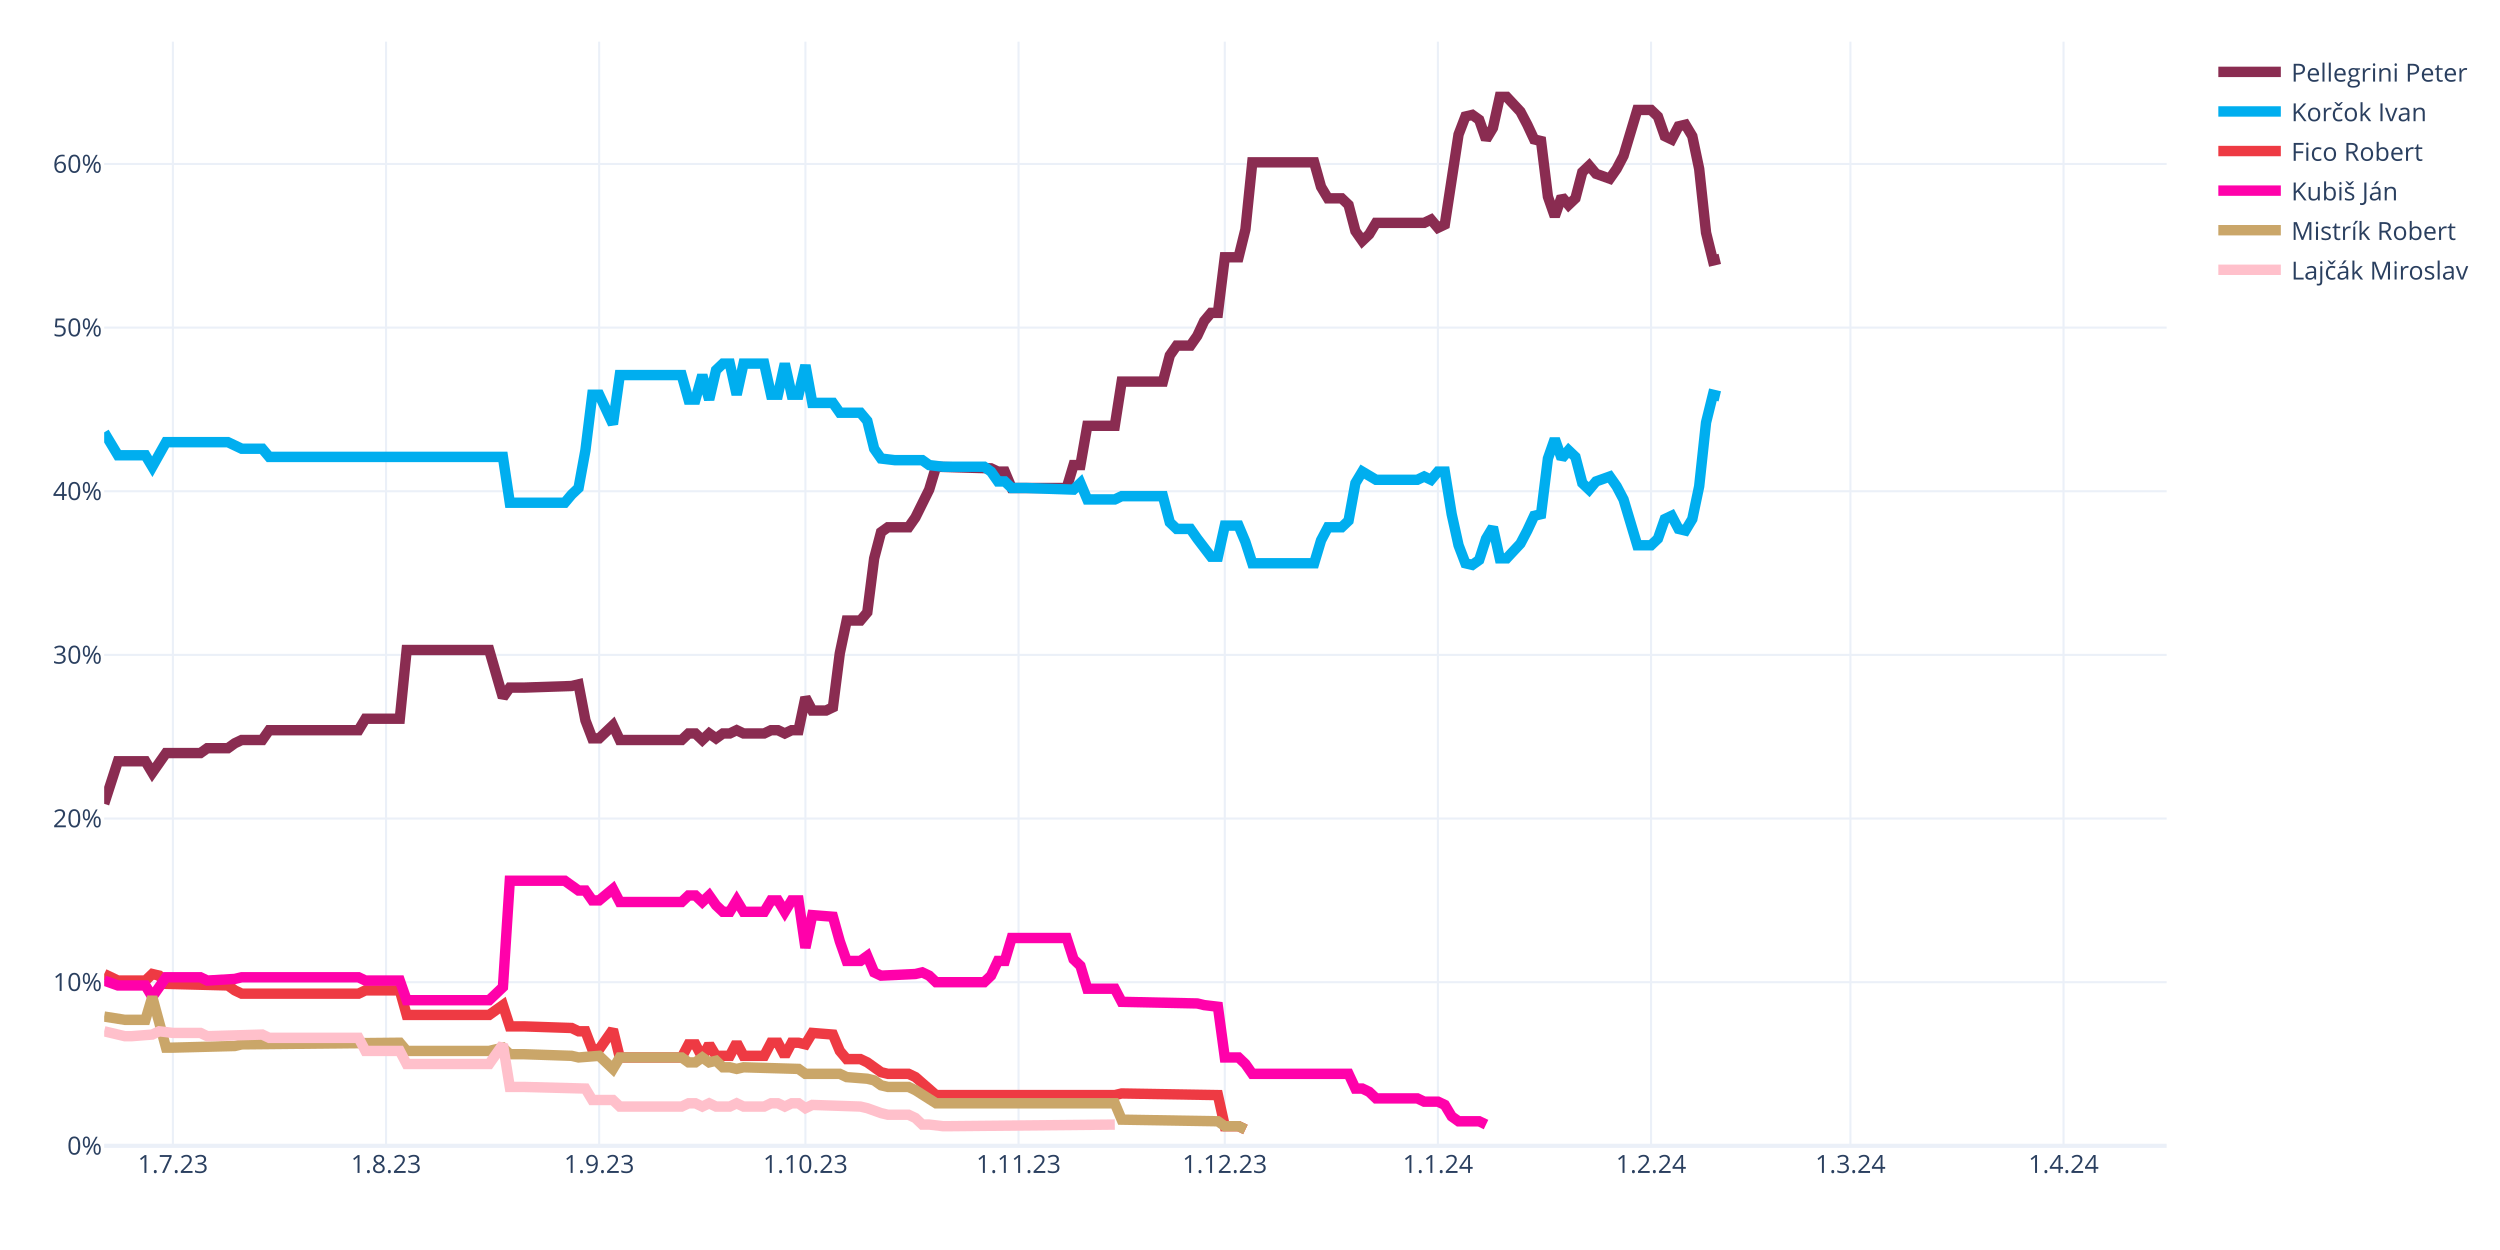
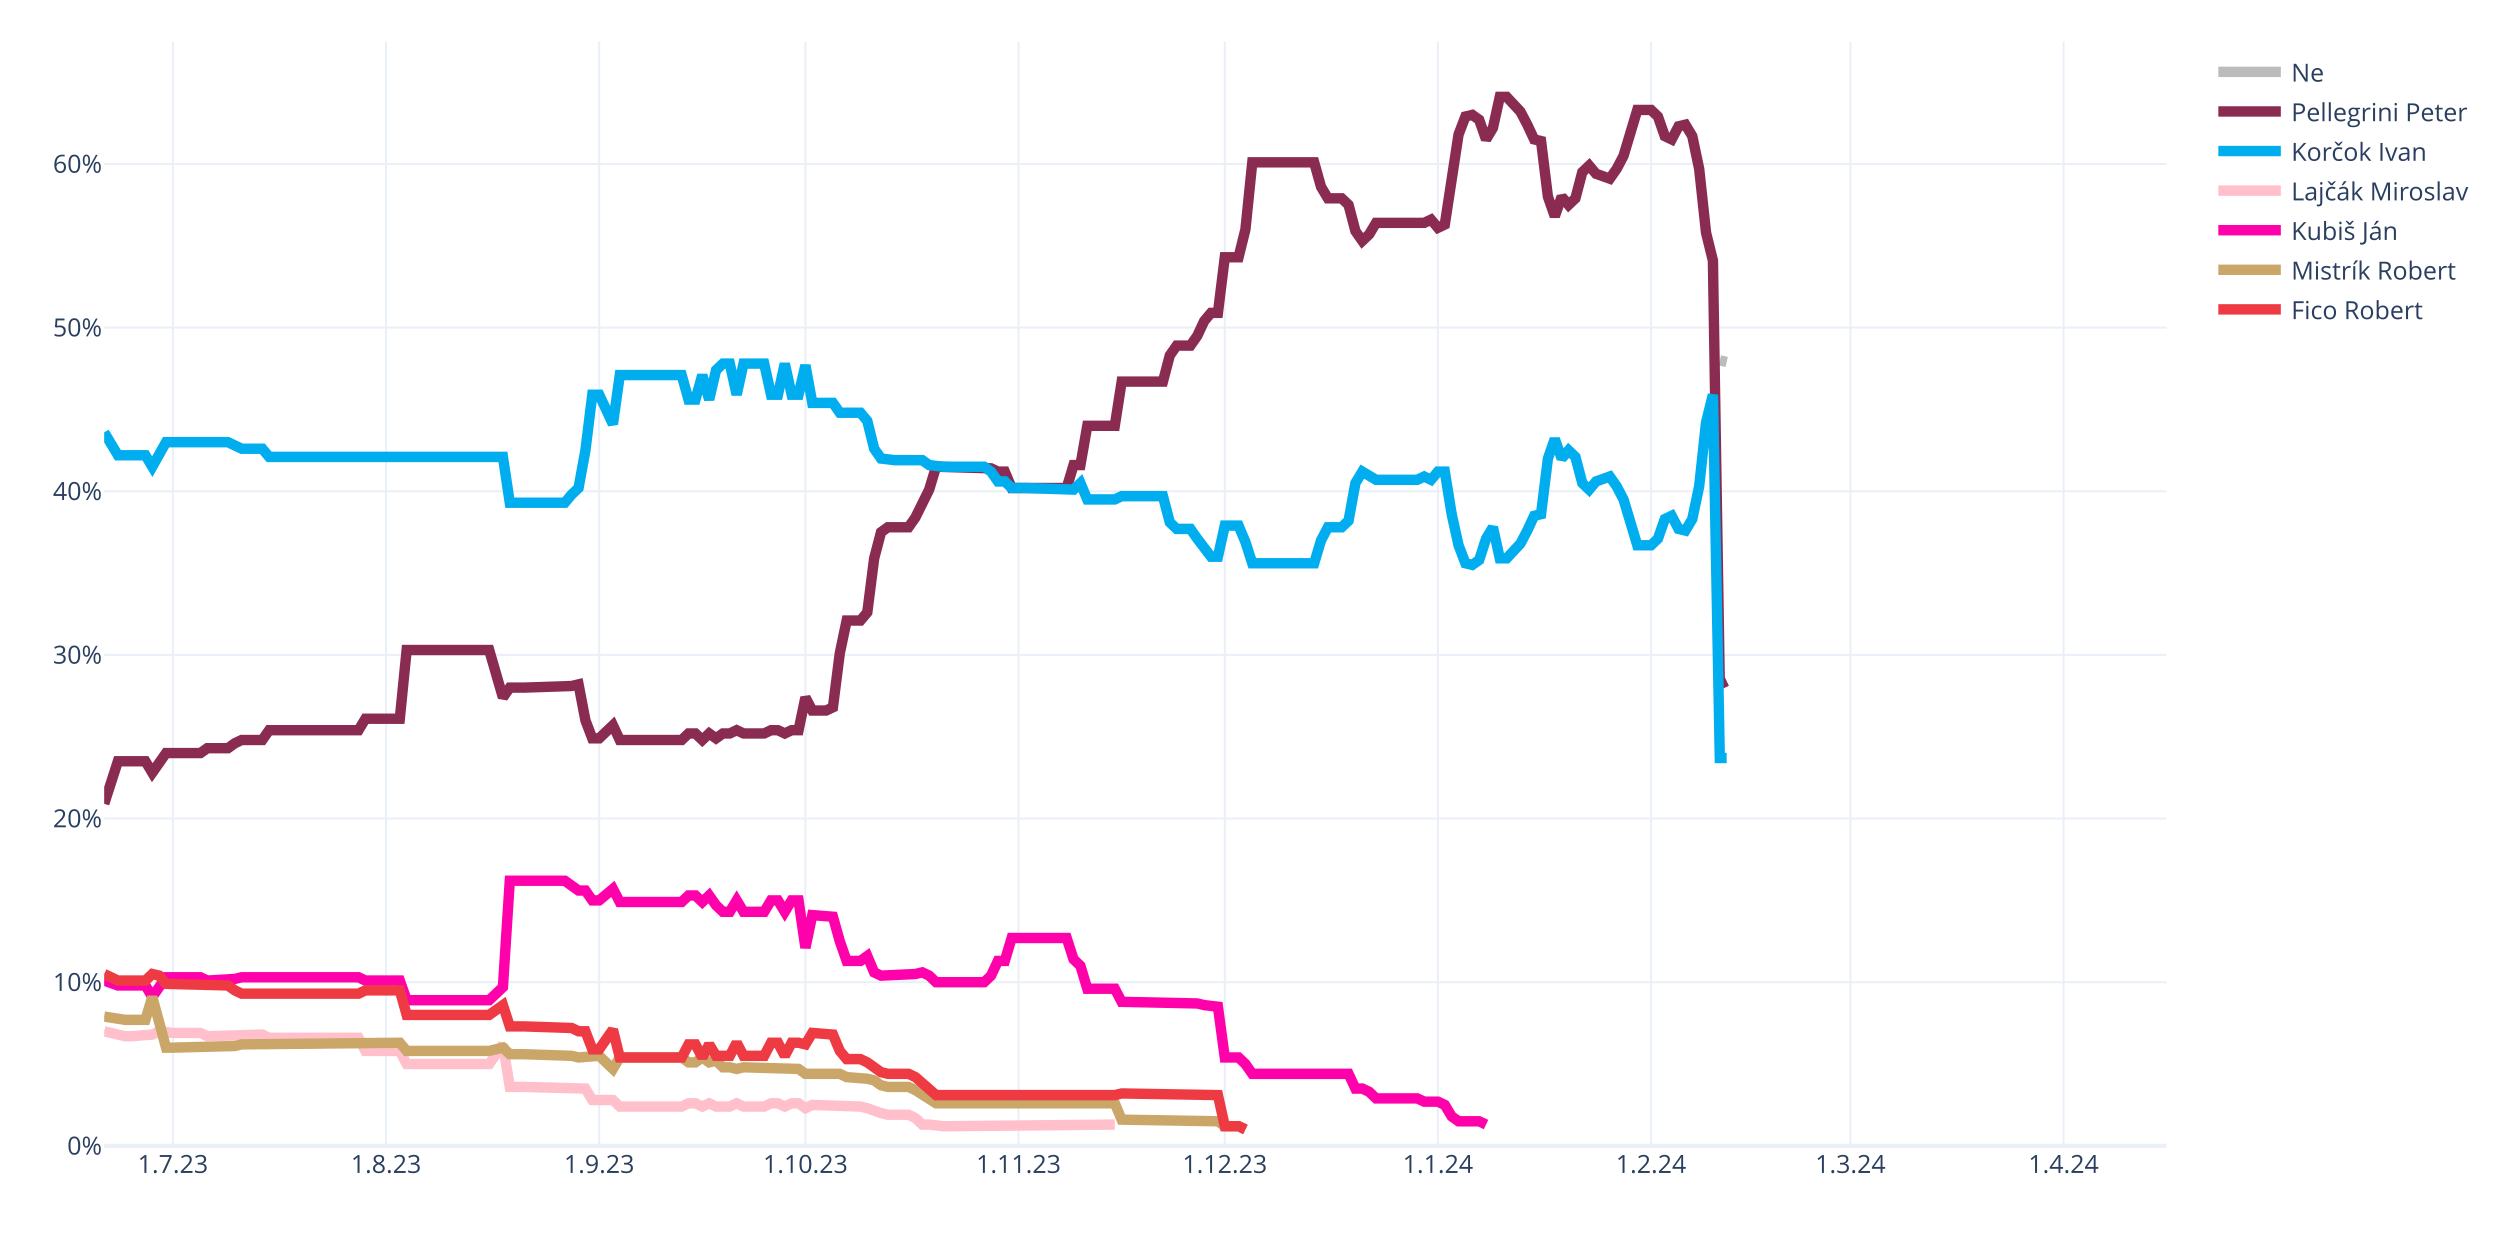
<svg xmlns="http://www.w3.org/2000/svg" class="main-svg" width="1200" height="600" style="" viewBox="0 0 1200 600">
  <rect x="0" y="0" width="1200" height="600" style="fill: rgb(255, 255, 255); fill-opacity: 1;" />
-   <defs id="defs-2cf388">
+   <defs id="defs-021c09">
    <g class="clips">
-       <clipPath id="clip2cf388xyplot" class="plotclip">
+       <clipPath id="clip021c09xyplot" class="plotclip">
        <rect width="990" height="530" />
      </clipPath>
-       <clipPath class="axesclip" id="clip2cf388x">
+       <clipPath class="axesclip" id="clip021c09x">
        <rect x="50" y="0" width="990" height="600" />
      </clipPath>
-       <clipPath class="axesclip" id="clip2cf388y">
+       <clipPath class="axesclip" id="clip021c09y">
        <rect x="0" y="20" width="1200" height="530" />
      </clipPath>
-       <clipPath class="axesclip" id="clip2cf388xy">
+       <clipPath class="axesclip" id="clip021c09xy">
        <rect x="50" y="20" width="990" height="530" />
      </clipPath>
    </g>
    <g class="gradients" />
    <g class="patterns" />
  </defs>
  <g class="bglayer" />
  <g class="layer-below">
    <g class="imagelayer" />
    <g class="shapelayer" />
  </g>
  <g class="cartesianlayer">
    <g class="subplot xy">
      <g class="layer-subplot">
        <g class="shapelayer" />
        <g class="imagelayer" />
      </g>
      <g class="minor-gridlayer">
        <g class="x" />
        <g class="y" />
      </g>
      <g class="gridlayer">
        <g class="x">
          <path class="xgrid crisp" transform="translate(83,0)" d="M0,20v530" style="stroke: rgb(235, 240, 248); stroke-opacity: 1; stroke-width: 1px;" />
          <path class="xgrid crisp" transform="translate(185.3,0)" d="M0,20v530" style="stroke: rgb(235, 240, 248); stroke-opacity: 1; stroke-width: 1px;" />
          <path class="xgrid crisp" transform="translate(287.6,0)" d="M0,20v530" style="stroke: rgb(235, 240, 248); stroke-opacity: 1; stroke-width: 1px;" />
          <path class="xgrid crisp" transform="translate(386.6,0)" d="M0,20v530" style="stroke: rgb(235, 240, 248); stroke-opacity: 1; stroke-width: 1px;" />
          <path class="xgrid crisp" transform="translate(488.9,0)" d="M0,20v530" style="stroke: rgb(235, 240, 248); stroke-opacity: 1; stroke-width: 1px;" />
          <path class="xgrid crisp" transform="translate(587.9,0)" d="M0,20v530" style="stroke: rgb(235, 240, 248); stroke-opacity: 1; stroke-width: 1px;" />
          <path class="xgrid crisp" transform="translate(690.2,0)" d="M0,20v530" style="stroke: rgb(235, 240, 248); stroke-opacity: 1; stroke-width: 1px;" />
          <path class="xgrid crisp" transform="translate(792.5,0)" d="M0,20v530" style="stroke: rgb(235, 240, 248); stroke-opacity: 1; stroke-width: 1px;" />
          <path class="xgrid crisp" transform="translate(888.2,0)" d="M0,20v530" style="stroke: rgb(235, 240, 248); stroke-opacity: 1; stroke-width: 1px;" />
          <path class="xgrid crisp" transform="translate(990.5,0)" d="M0,20v530" style="stroke: rgb(235, 240, 248); stroke-opacity: 1; stroke-width: 1px;" />
        </g>
        <g class="y">
          <path class="ygrid crisp" transform="translate(0,471.45)" d="M50,0h990" style="stroke: rgb(235, 240, 248); stroke-opacity: 1; stroke-width: 1px;" />
          <path class="ygrid crisp" transform="translate(0,392.9)" d="M50,0h990" style="stroke: rgb(235, 240, 248); stroke-opacity: 1; stroke-width: 1px;" />
          <path class="ygrid crisp" transform="translate(0,314.35)" d="M50,0h990" style="stroke: rgb(235, 240, 248); stroke-opacity: 1; stroke-width: 1px;" />
          <path class="ygrid crisp" transform="translate(0,235.8)" d="M50,0h990" style="stroke: rgb(235, 240, 248); stroke-opacity: 1; stroke-width: 1px;" />
          <path class="ygrid crisp" transform="translate(0,157.25)" d="M50,0h990" style="stroke: rgb(235, 240, 248); stroke-opacity: 1; stroke-width: 1px;" />
          <path class="ygrid crisp" transform="translate(0,78.71)" d="M50,0h990" style="stroke: rgb(235, 240, 248); stroke-opacity: 1; stroke-width: 1px;" />
        </g>
      </g>
      <g class="zerolinelayer">
        <path class="yzl zl crisp" transform="translate(0,550)" d="M50,0h990" style="stroke: rgb(235, 240, 248); stroke-opacity: 1; stroke-width: 2px;" />
      </g>
      <path class="xlines-below" />
      <path class="ylines-below" />
      <g class="overlines-below" />
      <g class="xaxislayer-below" />
      <g class="yaxislayer-below" />
      <g class="overaxes-below" />
-       <g class="plot" transform="translate(50,20)" clip-path="url(#clip2cf388xyplot)">
+       <g class="plot" transform="translate(50,20)" clip-path="url(#clip021c09xyplot)">
        <g class="scatterlayer mlayer">
-           <g class="trace scatter trace48af5b" style="stroke-miterlimit: 2; opacity: 1;">
-             <g class="fills" />
-             <g class="errorbars" />
-             <g class="lines">
-               <path class="js-line" d="M0,365.83L6.6,345.41L9.9,345.41L19.8,345.41L23.1,350.91L29.7,341.48L33,341.48L46.2,341.48L49.5,339.13L59.4,339.13L62.7,336.77L66,335.2L69.3,335.2L75.9,335.2L79.2,330.49L122.1,330.49L125.4,324.99L141.9,324.99L145.2,292L184.8,292L191.4,314.78L194.7,310.06L201.3,310.06L224.4,309.28L227.7,308.49L231,325.77L234.3,334.41L237.6,334.41L240.9,331.27L244.2,328.13L247.5,335.2L277.2,335.2L280.5,332.06L283.8,332.06L287.1,335.2L290.4,332.06L293.7,334.41L297,332.06L300.3,332.06L303.6,330.49L306.9,332.06L316.8,332.06L320.1,330.49L323.4,330.49L326.7,332.06L330,330.49L333.3,330.49L336.6,314.78L339.9,321.06L346.5,321.06L349.8,319.49L353.1,293.57L356.4,277.86L363,277.86L366.3,273.93L369.6,248.01L372.9,235.44L376.2,233.08L379.5,233.08L386.1,233.08L389.4,228.37L396,215.02L399.3,204.02L425.7,204.81L429,206.38L432.3,206.38L435.6,214.23L462,214.23L465.3,203.24L468.6,203.24L471.9,184.38L485.1,184.38L488.4,163.18L508.2,163.18L511.5,150.61L514.8,145.89L518.1,145.89L521.4,145.89L524.7,141.18L528,134.11L531.3,130.18L534.6,130.18L537.9,103.48L544.5,103.48L547.8,90.12L551.1,57.92L554.4,57.92L580.8,57.92L584.1,69.7L587.4,75.2L590.7,75.2L594,75.2L597.3,78.34L600.6,90.91L603.9,95.62L607.2,92.48L610.5,86.98L633.6,86.98L636.9,85.41L640.2,89.34L643.5,87.77L650.1,44.57L653.4,35.93L656.7,35.14L660,37.5L663.3,46.92L666.6,41.42L669.9,26.5L673.2,26.5L679.8,33.57L683.1,39.85L686.4,46.92L689.7,47.71L693,74.41L696.3,83.84L699.6,74.41L702.9,78.34L706.2,75.2L709.5,62.63L712.8,59.49L716.1,63.42L722.7,65.77L726,61.06L729.3,54.78L732.6,43.78L735.9,32.78L739.2,32.78L742.5,32.78L745.8,35.93L749.1,45.35L752.4,46.92L755.7,40.64L759,39.85L762.3,45.35L765.6,61.06L768.9,91.7L772.2,105.05L775.5,104.26" style="vector-effect: none; fill: none; stroke: rgb(138, 44, 81); stroke-opacity: 1; stroke-width: 5px; opacity: 1;" />
-             </g>
-             <g class="points" />
-             <g class="text" />
-           </g>
-           <g class="trace scatter trace8113d1" style="stroke-miterlimit: 2; opacity: 1;">
-             <g class="fills" />
-             <g class="errorbars" />
-             <g class="lines">
-               <path class="js-line" d="M0,187.53L6.6,198.52L9.9,198.52L19.8,198.52L23.1,204.02L29.7,192.24L33,192.24L59.4,192.24L62.7,193.81L66,195.38L69.3,195.38L75.9,195.38L79.2,199.31L191.4,199.31L194.7,221.3L221.1,221.3L224.4,217.37L227.7,214.23L231,196.17L234.3,169.46L237.6,169.46L244.2,183.6L247.5,160.03L277.2,160.03L280.5,171.82L283.8,171.82L287.1,160.03L290.4,171.82L293.7,157.68L297,154.54L300.3,154.54L303.6,169.46L306.9,154.54L316.8,154.54L320.1,169.46L323.4,169.46L326.7,154.54L330,169.46L333.3,169.46L336.6,155.32L339.9,173.39L349.8,173.39L353.1,178.1L363,178.1L366.3,182.03L369.6,195.38L372.9,200.09L379.5,200.88L382.8,200.88L392.7,200.88L396,203.24L402.6,204.02L405.9,204.02L422.4,204.02L425.7,206.38L429,211.09L432.3,211.09L435.6,214.23L442.2,214.23L465.3,215.02L468.6,211.88L471.9,219.73L475.2,219.73L485.1,219.73L488.4,218.16L508.2,218.16L511.5,230.73L514.8,233.87L518.1,233.87L521.4,233.87L524.7,238.58L531.3,247.22L534.6,247.22L537.9,232.3L541.2,232.3L544.5,232.3L547.8,240.15L551.1,250.37L554.4,250.37L580.8,250.37L584.1,239.37L587.4,233.08L590.7,233.08L594,233.08L597.3,229.94L600.6,211.88L603.9,206.38L610.5,210.3L613.8,210.3L630.3,210.3L633.6,208.73L636.9,210.3L640.2,206.38L643.5,206.38L646.8,226.8L650.1,241.72L653.4,250.37L656.7,251.15L660,248.79L663.3,238.58L666.6,233.08L669.9,248.01L673.2,248.01L679.8,240.94L683.1,234.66L686.4,227.59L689.7,226.8L693,200.09L696.3,190.67L699.6,200.09L702.9,196.17L706.2,199.31L709.5,211.88L712.8,215.02L716.1,211.09L722.7,208.73L726,213.45L729.3,219.73L732.6,230.73L735.9,241.72L739.2,241.72L742.5,241.72L745.8,238.58L749.1,229.16L752.4,227.59L755.7,233.87L759,234.66L762.3,229.16L765.6,213.45L768.9,182.81L772.2,169.46L775.5,170.24" style="vector-effect: none; fill: none; stroke: rgb(0, 174, 239); stroke-opacity: 1; stroke-width: 5px; opacity: 1;" />
-             </g>
-             <g class="points" />
-             <g class="text" />
-           </g>
-           <g class="trace scatter trace150c1a" style="stroke-miterlimit: 2; opacity: 1;">
+           <g class="trace scatter trace9b11cc" style="stroke-miterlimit: 2; opacity: 1;">
+             <g class="fills" />
+             <g class="errorbars" />
+             <g class="lines">
+               <path class="js-line" d="M775.5,152.96L778.8,153.75" style="vector-effect: none; fill: none; stroke: rgb(187, 187, 187); stroke-opacity: 1; stroke-width: 5px; opacity: 1;" />
+             </g>
+             <g class="points" />
+             <g class="text" />
+           </g>
+           <g class="trace scatter trace622155" style="stroke-miterlimit: 2; opacity: 1;">
+             <g class="fills" />
+             <g class="errorbars" />
+             <g class="lines">
+               <path class="js-line" d="M0,365.83L6.6,345.41L9.9,345.41L19.8,345.41L23.1,350.91L29.7,341.48L33,341.48L46.2,341.48L49.5,339.13L59.4,339.13L62.7,336.77L66,335.2L69.3,335.2L75.9,335.2L79.2,330.49L122.1,330.49L125.4,324.99L141.9,324.99L145.2,292L184.8,292L191.4,314.78L194.7,310.06L201.3,310.06L224.4,309.28L227.7,308.49L231,325.77L234.3,334.41L237.6,334.41L240.9,331.27L244.2,328.13L247.5,335.2L277.2,335.2L280.5,332.06L283.8,332.06L287.1,335.2L290.4,332.06L293.7,334.41L297,332.06L300.3,332.06L303.6,330.49L306.9,332.06L316.8,332.06L320.1,330.49L323.4,330.49L326.7,332.06L330,330.49L333.3,330.49L336.6,314.78L339.9,321.06L346.5,321.06L349.8,319.49L353.1,293.57L356.4,277.86L363,277.86L366.3,273.93L369.6,248.01L372.9,235.44L376.2,233.08L379.5,233.08L386.1,233.08L389.4,228.37L396,215.02L399.3,204.02L425.7,204.81L429,206.38L432.3,206.38L435.6,214.23L462,214.23L465.3,203.24L468.6,203.24L471.9,184.38L485.1,184.38L488.4,163.18L508.2,163.18L511.5,150.61L514.8,145.89L518.1,145.89L521.4,145.89L524.7,141.18L528,134.11L531.3,130.18L534.6,130.18L537.9,103.48L544.5,103.48L547.8,90.12L551.1,57.92L554.4,57.92L580.8,57.92L584.1,69.7L587.4,75.2L590.7,75.2L594,75.2L597.3,78.34L600.6,90.91L603.9,95.62L607.2,92.48L610.5,86.98L633.6,86.98L636.9,85.41L640.2,89.34L643.5,87.77L650.1,44.57L653.4,35.93L656.7,35.14L660,37.5L663.3,46.92L666.6,41.42L669.9,26.5L673.2,26.5L679.8,33.57L683.1,39.85L686.4,46.92L689.7,47.71L693,74.41L696.3,83.84L699.6,74.41L702.9,78.34L706.2,75.2L709.5,62.63L712.8,59.49L716.1,63.42L722.7,65.77L726,61.06L729.3,54.78L732.6,43.78L735.9,32.78L739.2,32.78L742.5,32.78L745.8,35.93L749.1,45.35L752.4,46.92L755.7,40.64L759,39.85L762.3,45.35L765.6,61.06L768.9,91.7L772.2,105.05L775.5,308.49L778.8,306.92" style="vector-effect: none; fill: none; stroke: rgb(138, 44, 81); stroke-opacity: 1; stroke-width: 5px; opacity: 1;" />
+             </g>
+             <g class="points" />
+             <g class="text" />
+           </g>
+           <g class="trace scatter trace50acf0" style="stroke-miterlimit: 2; opacity: 1;">
+             <g class="fills" />
+             <g class="errorbars" />
+             <g class="lines">
+               <path class="js-line" d="M0,187.53L6.6,198.52L9.9,198.52L19.8,198.52L23.1,204.02L29.7,192.24L33,192.24L59.4,192.24L62.7,193.81L66,195.38L69.3,195.38L75.9,195.38L79.2,199.31L191.4,199.31L194.7,221.3L221.1,221.3L224.4,217.37L227.7,214.23L231,196.17L234.3,169.46L237.6,169.46L244.2,183.6L247.5,160.03L277.2,160.03L280.5,171.82L283.8,171.82L287.1,160.03L290.4,171.82L293.7,157.68L297,154.54L300.3,154.54L303.6,169.46L306.9,154.54L316.8,154.54L320.1,169.46L323.4,169.46L326.7,154.54L330,169.46L333.3,169.46L336.6,155.32L339.9,173.39L349.8,173.39L353.1,178.1L363,178.1L366.3,182.03L369.6,195.38L372.9,200.09L379.5,200.88L382.8,200.88L392.7,200.88L396,203.24L402.6,204.02L405.9,204.02L422.4,204.02L425.7,206.38L429,211.09L432.3,211.09L435.6,214.23L442.2,214.23L465.3,215.02L468.6,211.88L471.9,219.73L475.2,219.73L485.1,219.73L488.4,218.16L508.2,218.16L511.5,230.73L514.8,233.87L518.1,233.87L521.4,233.87L524.7,238.58L531.3,247.22L534.6,247.22L537.9,232.3L541.2,232.3L544.5,232.3L547.8,240.15L551.1,250.37L554.4,250.37L580.8,250.37L584.1,239.37L587.4,233.08L590.7,233.08L594,233.08L597.3,229.94L600.6,211.88L603.9,206.38L610.5,210.3L613.8,210.3L630.3,210.3L633.6,208.73L636.9,210.3L640.2,206.38L643.5,206.38L646.8,226.8L650.1,241.72L653.4,250.37L656.7,251.15L660,248.79L663.3,238.58L666.6,233.08L669.9,248.01L673.2,248.01L679.8,240.94L683.1,234.66L686.4,227.59L689.7,226.8L693,200.09L696.3,190.67L699.6,200.09L702.9,196.17L706.2,199.31L709.5,211.88L712.8,215.02L716.1,211.09L722.7,208.73L726,213.45L729.3,219.73L732.6,230.73L735.9,241.72L739.2,241.72L742.5,241.72L745.8,238.58L749.1,229.16L752.4,227.59L755.7,233.87L759,234.66L762.3,229.16L765.6,213.45L768.9,182.81L772.2,169.46L775.5,343.84L778.8,343.84" style="vector-effect: none; fill: none; stroke: rgb(0, 174, 239); stroke-opacity: 1; stroke-width: 5px; opacity: 1;" />
+             </g>
+             <g class="points" />
+             <g class="text" />
+           </g>
+           <g class="trace scatter trace364ad9" style="stroke-miterlimit: 2; opacity: 1;">
+             <g class="fills" />
+             <g class="errorbars" />
+             <g class="lines">
+               <path class="js-line" d="M0,475.02L9.9,477.37L13.2,477.37L23.1,476.59L26.4,475.02L33,475.8L36.3,475.8L46.2,475.8L49.5,477.37L75.9,476.59L79.2,478.16L122.1,478.16L125.4,484.44L141.9,484.44L145.2,490.73L184.8,490.73L191.4,481.3L194.7,501.72L201.3,501.72L231,502.51L234.3,508.01L244.2,508.01L247.5,511.15L277.2,511.15L280.5,509.58L283.8,509.58L287.1,511.15L290.4,509.58L293.7,511.15L300.3,511.15L303.6,509.58L306.9,511.15L310.2,511.15L316.8,511.15L320.1,509.58L323.4,509.58L326.7,511.15L330,509.58L333.3,509.58L336.6,511.93L339.9,510.36L363,511.15L366.3,511.93L372.9,514.29L376.2,515.08L386.1,515.08L389.4,516.65L392.7,519.79L396,519.79L402.6,520.57L405.9,520.57L485.1,519.79" style="vector-effect: none; fill: none; stroke: rgb(255, 192, 203); stroke-opacity: 1; stroke-width: 5px; opacity: 1;" />
+             </g>
+             <g class="points" />
+             <g class="text" />
+           </g>
+           <g class="trace scatter trace4320f8" style="stroke-miterlimit: 2; opacity: 1;">
+             <g class="fills" />
+             <g class="errorbars" />
+             <g class="lines">
+               <path class="js-line" d="M0,450.67L6.6,453.02L9.9,453.02L19.8,453.02L23.1,458.52L29.7,449.09L33,449.09L46.2,449.09L49.5,450.67L62.7,449.88L66,449.09L122.1,449.09L125.4,450.67L141.9,450.67L145.2,460.09L184.8,460.09L191.4,453.81L194.7,402.75L201.3,402.75L221.1,402.75L224.4,405.11L227.7,407.46L231,407.46L234.3,412.18L237.6,412.18L244.2,406.68L247.5,412.96L277.2,412.96L280.5,409.82L283.8,409.82L287.1,412.96L290.4,409.82L293.7,414.53L297,417.67L300.3,417.67L303.6,412.18L306.9,417.67L316.8,417.67L320.1,412.18L323.4,412.18L326.7,417.67L330,412.18L333.3,412.18L336.6,434.96L339.9,419.25L349.8,420.03L353.1,431.81L356.4,441.24L359.7,441.24L363,441.24L366.3,438.88L369.6,446.74L372.9,448.31L389.4,447.52L392.7,446.74L396,448.31L399.3,451.45L422.4,451.45L425.7,448.31L429,441.24L432.3,441.24L435.6,430.24L442.2,430.24L462,430.24L465.3,440.45L468.6,443.6L471.9,454.59L485.1,454.59L488.4,460.88L524.7,461.66L528,462.45L534.6,463.23L537.9,487.58L544.5,487.58L547.8,490.73L551.1,495.44L554.4,495.44L597.3,495.44L600.6,502.51L603.9,502.51L607.2,504.08L610.5,507.22L613.8,507.22L630.3,507.22L633.6,508.79L640.2,508.79L643.5,510.36L646.8,515.86L650.1,518.22L660,518.22L663.3,519.79" style="vector-effect: none; fill: none; stroke: rgb(255, 1, 170); stroke-opacity: 1; stroke-width: 5px; opacity: 1;" />
+             </g>
+             <g class="points" />
+             <g class="text" />
+           </g>
+           <g class="trace scatter tracedd5c65" style="stroke-miterlimit: 2; opacity: 1;">
+             <g class="fills" />
+             <g class="errorbars" />
+             <g class="lines">
+               <path class="js-line" d="M0,467.95L9.9,469.52L13.2,469.52L19.8,469.52L23.1,458.52L29.7,482.87L33,482.87L62.7,482.09L66,481.3L141.9,480.51L145.2,484.44L184.8,484.44L191.4,482.87L194.7,486.01L201.3,486.01L224.4,486.8L227.7,487.58L237.6,486.8L240.9,489.94L244.2,493.08L247.5,487.58L277.2,487.58L280.5,489.94L283.8,489.94L287.1,487.58L290.4,489.94L293.7,489.15L297,492.3L300.3,492.3L303.6,493.08L306.9,492.3L333.3,493.08L336.6,495.44L353.1,495.44L356.4,497.01L366.3,497.79L369.6,498.58L372.9,500.94L376.2,501.72L386.1,501.72L389.4,503.29L399.3,509.58L402.6,509.58L485.1,509.58L488.4,517.43L534.6,518.22L537.9,520.57L544.5,520.57L547.8,522.15" style="vector-effect: none; fill: none; stroke: rgb(202, 166, 105); stroke-opacity: 1; stroke-width: 5px; opacity: 1;" />
+             </g>
+             <g class="points" />
+             <g class="text" />
+           </g>
+           <g class="trace scatter tracebbee39" style="stroke-miterlimit: 2; opacity: 1;">
            <g class="fills" />
            <g class="errorbars" />
            <g class="lines">
              <path class="js-line" d="M0,447.52L6.6,450.67L9.9,450.67L19.8,450.67L23.1,447.52L26.4,448.31L29.7,452.24L59.4,453.02L62.7,455.38L66,456.95L69.3,456.95L122.1,456.95L125.4,455.38L141.9,455.38L145.2,467.16L184.8,467.16L191.4,462.45L194.7,472.66L201.3,472.66L224.4,473.44L227.7,475.02L231,475.02L234.3,483.66L237.6,483.66L240.9,478.94L244.2,474.23L247.5,487.58L277.2,487.58L280.5,481.3L283.8,481.3L287.1,487.58L290.4,481.3L293.7,486.8L300.3,486.8L303.6,480.51L306.9,486.8L310.2,486.8L316.8,486.8L320.1,480.51L323.4,480.51L326.7,486.8L330,480.51L333.3,480.51L336.6,481.3L339.9,475.8L349.8,476.59L353.1,484.44L356.4,488.37L359.7,488.37L363,488.37L366.3,489.94L372.9,494.65L376.2,495.44L386.1,495.44L389.4,497.01L399.3,505.65L402.6,505.65L485.1,505.65L488.4,504.86L534.6,505.65L537.9,520.57L544.5,520.57L547.8,522.15" style="vector-effect: none; fill: none; stroke: rgb(238, 58, 67); stroke-opacity: 1; stroke-width: 5px; opacity: 1;" />
-             </g>
-             <g class="points" />
-             <g class="text" />
-           </g>
-           <g class="trace scatter tracea85729" style="stroke-miterlimit: 2; opacity: 1;">
-             <g class="fills" />
-             <g class="errorbars" />
-             <g class="lines">
-               <path class="js-line" d="M0,450.67L6.6,453.02L9.9,453.02L19.8,453.02L23.1,458.52L29.7,449.09L33,449.09L46.2,449.09L49.5,450.67L62.7,449.88L66,449.09L122.1,449.09L125.4,450.67L141.9,450.67L145.2,460.09L184.8,460.09L191.4,453.81L194.7,402.75L201.3,402.75L221.1,402.75L224.4,405.11L227.7,407.46L231,407.46L234.3,412.18L237.6,412.18L244.2,406.68L247.5,412.96L277.2,412.96L280.5,409.82L283.8,409.82L287.1,412.96L290.4,409.82L293.7,414.53L297,417.67L300.3,417.67L303.6,412.18L306.9,417.67L316.8,417.67L320.1,412.18L323.4,412.18L326.7,417.67L330,412.18L333.3,412.18L336.6,434.96L339.9,419.25L349.8,420.03L353.1,431.81L356.4,441.24L359.7,441.24L363,441.24L366.3,438.88L369.6,446.74L372.9,448.31L389.4,447.52L392.7,446.74L396,448.31L399.3,451.45L422.4,451.45L425.7,448.31L429,441.24L432.3,441.24L435.6,430.24L442.2,430.24L462,430.24L465.3,440.45L468.6,443.6L471.9,454.59L485.1,454.59L488.4,460.88L524.7,461.66L528,462.45L534.6,463.23L537.9,487.58L544.5,487.58L547.8,490.73L551.1,495.44L554.4,495.44L597.3,495.44L600.6,502.51L603.9,502.51L607.2,504.08L610.5,507.22L613.8,507.22L630.3,507.22L633.6,508.79L640.2,508.79L643.5,510.36L646.8,515.86L650.1,518.22L660,518.22L663.3,519.79" style="vector-effect: none; fill: none; stroke: rgb(255, 1, 170); stroke-opacity: 1; stroke-width: 5px; opacity: 1;" />
-             </g>
-             <g class="points" />
-             <g class="text" />
-           </g>
-           <g class="trace scatter trace031f72" style="stroke-miterlimit: 2; opacity: 1;">
-             <g class="fills" />
-             <g class="errorbars" />
-             <g class="lines">
-               <path class="js-line" d="M0,467.95L9.9,469.52L13.2,469.52L19.8,469.52L23.1,458.52L29.7,482.87L33,482.87L62.7,482.09L66,481.3L141.9,480.51L145.2,484.44L184.8,484.44L191.4,482.87L194.7,486.01L201.3,486.01L224.4,486.8L227.7,487.58L237.6,486.8L240.9,489.94L244.2,493.08L247.5,487.58L277.2,487.58L280.5,489.94L283.8,489.94L287.1,487.58L290.4,489.94L293.7,489.15L297,492.3L300.3,492.3L303.6,493.08L306.9,492.3L333.3,493.08L336.6,495.44L353.1,495.44L356.4,497.01L366.3,497.79L369.6,498.58L372.9,500.94L376.2,501.72L386.1,501.72L389.4,503.29L399.3,509.58L402.6,509.58L485.1,509.58L488.4,517.43L534.6,518.22L537.9,520.57L544.5,520.57L547.8,522.15" style="vector-effect: none; fill: none; stroke: rgb(202, 166, 105); stroke-opacity: 1; stroke-width: 5px; opacity: 1;" />
-             </g>
-             <g class="points" />
-             <g class="text" />
-           </g>
-           <g class="trace scatter trace2728e6" style="stroke-miterlimit: 2; opacity: 1;">
-             <g class="fills" />
-             <g class="errorbars" />
-             <g class="lines">
-               <path class="js-line" d="M0,475.02L9.9,477.37L13.2,477.37L23.1,476.59L26.4,475.02L33,475.8L36.3,475.8L46.2,475.8L49.5,477.37L75.9,476.59L79.2,478.16L122.1,478.16L125.4,484.44L141.9,484.44L145.2,490.73L184.8,490.73L191.4,481.3L194.7,501.72L201.3,501.72L231,502.51L234.3,508.01L244.2,508.01L247.5,511.15L277.2,511.15L280.5,509.58L283.8,509.58L287.1,511.15L290.4,509.58L293.7,511.15L300.3,511.15L303.6,509.58L306.9,511.15L310.2,511.15L316.8,511.15L320.1,509.58L323.4,509.58L326.7,511.15L330,509.58L333.3,509.58L336.6,511.93L339.9,510.36L363,511.15L366.3,511.93L372.9,514.29L376.2,515.08L386.1,515.08L389.4,516.65L392.7,519.79L396,519.79L402.6,520.57L405.9,520.57L485.1,519.79" style="vector-effect: none; fill: none; stroke: rgb(255, 192, 203); stroke-opacity: 1; stroke-width: 5px; opacity: 1;" />
            </g>
            <g class="points" />
            <g class="text" />
          </g>
        </g>
      </g>
      <g class="overplot" />
      <path class="xlines-above crisp" d="M0,0" style="fill: none;" />
      <path class="ylines-above crisp" d="M0,0" style="fill: none;" />
      <g class="overlines-above" />
      <g class="xaxislayer-above">
        <g class="xtick">
          <text text-anchor="middle" x="0" y="563" transform="translate(83,0)" style="font-family: 'Open Sans', verdana, arial, sans-serif; font-size: 12px; fill: rgb(42, 63, 95); fill-opacity: 1; white-space: pre; opacity: 1;">1.7.23</text>
        </g>
        <g class="xtick">
          <text text-anchor="middle" x="0" y="563" style="font-family: 'Open Sans', verdana, arial, sans-serif; font-size: 12px; fill: rgb(42, 63, 95); fill-opacity: 1; white-space: pre; opacity: 1;" transform="translate(185.3,0)">1.8.23</text>
        </g>
        <g class="xtick">
          <text text-anchor="middle" x="0" y="563" style="font-family: 'Open Sans', verdana, arial, sans-serif; font-size: 12px; fill: rgb(42, 63, 95); fill-opacity: 1; white-space: pre; opacity: 1;" transform="translate(287.6,0)">1.9.23</text>
        </g>
        <g class="xtick">
          <text text-anchor="middle" x="0" y="563" style="font-family: 'Open Sans', verdana, arial, sans-serif; font-size: 12px; fill: rgb(42, 63, 95); fill-opacity: 1; white-space: pre; opacity: 1;" transform="translate(386.6,0)">1.10.23</text>
        </g>
        <g class="xtick">
          <text text-anchor="middle" x="0" y="563" style="font-family: 'Open Sans', verdana, arial, sans-serif; font-size: 12px; fill: rgb(42, 63, 95); fill-opacity: 1; white-space: pre; opacity: 1;" transform="translate(488.9,0)">1.11.23</text>
        </g>
        <g class="xtick">
          <text text-anchor="middle" x="0" y="563" style="font-family: 'Open Sans', verdana, arial, sans-serif; font-size: 12px; fill: rgb(42, 63, 95); fill-opacity: 1; white-space: pre; opacity: 1;" transform="translate(587.9,0)">1.12.23</text>
        </g>
        <g class="xtick">
          <text text-anchor="middle" x="0" y="563" style="font-family: 'Open Sans', verdana, arial, sans-serif; font-size: 12px; fill: rgb(42, 63, 95); fill-opacity: 1; white-space: pre; opacity: 1;" transform="translate(690.2,0)">1.1.24</text>
        </g>
        <g class="xtick">
          <text text-anchor="middle" x="0" y="563" style="font-family: 'Open Sans', verdana, arial, sans-serif; font-size: 12px; fill: rgb(42, 63, 95); fill-opacity: 1; white-space: pre; opacity: 1;" transform="translate(792.5,0)">1.2.24</text>
        </g>
        <g class="xtick">
          <text text-anchor="middle" x="0" y="563" style="font-family: 'Open Sans', verdana, arial, sans-serif; font-size: 12px; fill: rgb(42, 63, 95); fill-opacity: 1; white-space: pre; opacity: 1;" transform="translate(888.2,0)">1.3.24</text>
        </g>
        <g class="xtick">
          <text text-anchor="middle" x="0" y="563" style="font-family: 'Open Sans', verdana, arial, sans-serif; font-size: 12px; fill: rgb(42, 63, 95); fill-opacity: 1; white-space: pre; opacity: 1;" transform="translate(990.5,0)">1.4.24</text>
        </g>
      </g>
      <g class="yaxislayer-above">
        <g class="ytick">
          <text text-anchor="end" x="49" y="4.2" transform="translate(0,550)" style="font-family: 'Open Sans', verdana, arial, sans-serif; font-size: 12px; fill: rgb(42, 63, 95); fill-opacity: 1; white-space: pre; opacity: 1;">0%</text>
        </g>
        <g class="ytick">
          <text text-anchor="end" x="49" y="4.2" style="font-family: 'Open Sans', verdana, arial, sans-serif; font-size: 12px; fill: rgb(42, 63, 95); fill-opacity: 1; white-space: pre; opacity: 1;" transform="translate(0,471.45)">10%</text>
        </g>
        <g class="ytick">
          <text text-anchor="end" x="49" y="4.2" style="font-family: 'Open Sans', verdana, arial, sans-serif; font-size: 12px; fill: rgb(42, 63, 95); fill-opacity: 1; white-space: pre; opacity: 1;" transform="translate(0,392.9)">20%</text>
        </g>
        <g class="ytick">
          <text text-anchor="end" x="49" y="4.2" style="font-family: 'Open Sans', verdana, arial, sans-serif; font-size: 12px; fill: rgb(42, 63, 95); fill-opacity: 1; white-space: pre; opacity: 1;" transform="translate(0,314.35)">30%</text>
        </g>
        <g class="ytick">
          <text text-anchor="end" x="49" y="4.2" style="font-family: 'Open Sans', verdana, arial, sans-serif; font-size: 12px; fill: rgb(42, 63, 95); fill-opacity: 1; white-space: pre; opacity: 1;" transform="translate(0,235.8)">40%</text>
        </g>
        <g class="ytick">
          <text text-anchor="end" x="49" y="4.2" style="font-family: 'Open Sans', verdana, arial, sans-serif; font-size: 12px; fill: rgb(42, 63, 95); fill-opacity: 1; white-space: pre; opacity: 1;" transform="translate(0,157.25)">50%</text>
        </g>
        <g class="ytick">
          <text text-anchor="end" x="49" y="4.2" style="font-family: 'Open Sans', verdana, arial, sans-serif; font-size: 12px; fill: rgb(42, 63, 95); fill-opacity: 1; white-space: pre; opacity: 1;" transform="translate(0,78.71)">60%</text>
        </g>
      </g>
      <g class="overaxes-above" />
    </g>
  </g>
  <g class="polarlayer" />
  <g class="smithlayer" />
  <g class="ternarylayer" />
  <g class="geolayer" />
  <g class="funnelarealayer" />
  <g class="pielayer" />
  <g class="iciclelayer" />
  <g class="treemaplayer" />
  <g class="sunburstlayer" />
  <g class="glimages" />
-   <defs id="topdefs-2cf388">
+   <defs id="topdefs-021c09">
    <g class="clips" />
-     <clipPath id="legend2cf388">
-       <rect width="128" height="124" x="0" y="0" />
+     <clipPath id="legend021c09">
+       <rect width="128" height="143" x="0" y="0" />
    </clipPath>
  </defs>
  <g class="layer-above">
    <g class="imagelayer" />
    <g class="shapelayer" />
  </g>
  <g class="infolayer">
    <g class="legend" pointer-events="all" transform="translate(1059.8,20)">
-       <rect class="bg" shape-rendering="crispEdges" style="stroke: rgb(68, 68, 68); stroke-opacity: 1; fill: rgb(255, 255, 255); fill-opacity: 1; stroke-width: 0px;" width="128" height="124" x="0" y="0" />
-       <g class="scrollbox" transform="" clip-path="url(#legend2cf388)">
+       <rect class="bg" shape-rendering="crispEdges" style="stroke: rgb(68, 68, 68); stroke-opacity: 1; fill: rgb(255, 255, 255); fill-opacity: 1; stroke-width: 0px;" width="128" height="143" x="0" y="0" />
+       <g class="scrollbox" transform="" clip-path="url(#legend021c09)">
        <g class="groups">
          <g class="traces" transform="translate(0,14.5)" style="opacity: 1;">
+             <text class="legendtext" text-anchor="start" x="40" y="4.68" style="font-family: 'Open Sans', verdana, arial, sans-serif; font-size: 12px; fill: rgb(42, 63, 95); fill-opacity: 1; white-space: pre;">Ne</text>
+             <g class="layers" style="opacity: 1;">
+               <g class="legendfill" />
+               <g class="legendlines">
+                 <path class="js-line" d="M5,0h30" style="fill: none; stroke: rgb(187, 187, 187); stroke-opacity: 1; stroke-width: 5px;" />
+               </g>
+               <g class="legendsymbols">
+                 <g class="legendpoints" />
+               </g>
+             </g>
+             <rect class="legendtoggle" x="0" y="-9.5" width="122.703" height="19" style="fill: rgb(0, 0, 0); fill-opacity: 0;" />
+           </g>
+           <g class="traces" transform="translate(0,33.5)" style="opacity: 1;">
            <text class="legendtext" text-anchor="start" x="40" y="4.68" style="font-family: 'Open Sans', verdana, arial, sans-serif; font-size: 12px; fill: rgb(42, 63, 95); fill-opacity: 1; white-space: pre;">Pellegrini Peter</text>
            <g class="layers" style="opacity: 1;">
              <g class="legendfill" />
              <g class="legendlines">
                <path class="js-line" d="M5,0h30" style="fill: none; stroke: rgb(138, 44, 81); stroke-opacity: 1; stroke-width: 5px;" />
              </g>
              <g class="legendsymbols">
                <g class="legendpoints" />
              </g>
            </g>
            <rect class="legendtoggle" x="0" y="-9.5" width="122.703" height="19" style="fill: rgb(0, 0, 0); fill-opacity: 0;" />
          </g>
-           <g class="traces" transform="translate(0,33.5)" style="opacity: 1;">
+           <g class="traces" transform="translate(0,52.5)" style="opacity: 1;">
            <text class="legendtext" text-anchor="start" x="40" y="4.68" style="font-family: 'Open Sans', verdana, arial, sans-serif; font-size: 12px; fill: rgb(42, 63, 95); fill-opacity: 1; white-space: pre;">Korčok Ivan</text>
            <g class="layers" style="opacity: 1;">
              <g class="legendfill" />
              <g class="legendlines">
                <path class="js-line" d="M5,0h30" style="fill: none; stroke: rgb(0, 174, 239); stroke-opacity: 1; stroke-width: 5px;" />
              </g>
              <g class="legendsymbols">
                <g class="legendpoints" />
              </g>
            </g>
            <rect class="legendtoggle" x="0" y="-9.5" width="122.703" height="19" style="fill: rgb(0, 0, 0); fill-opacity: 0;" />
          </g>
-           <g class="traces" transform="translate(0,52.5)" style="opacity: 1;">
+           <g class="traces" transform="translate(0,71.5)" style="opacity: 1;">
+             <text class="legendtext" text-anchor="start" x="40" y="4.68" style="font-family: 'Open Sans', verdana, arial, sans-serif; font-size: 12px; fill: rgb(42, 63, 95); fill-opacity: 1; white-space: pre;">Lajčák Miroslav</text>
+             <g class="layers" style="opacity: 1;">
+               <g class="legendfill" />
+               <g class="legendlines">
+                 <path class="js-line" d="M5,0h30" style="fill: none; stroke: rgb(255, 192, 203); stroke-opacity: 1; stroke-width: 5px;" />
+               </g>
+               <g class="legendsymbols">
+                 <g class="legendpoints" />
+               </g>
+             </g>
+             <rect class="legendtoggle" x="0" y="-9.5" width="122.703" height="19" style="fill: rgb(0, 0, 0); fill-opacity: 0;" />
+           </g>
+           <g class="traces" transform="translate(0,90.5)" style="opacity: 1;">
+             <text class="legendtext" text-anchor="start" x="40" y="4.68" style="font-family: 'Open Sans', verdana, arial, sans-serif; font-size: 12px; fill: rgb(42, 63, 95); fill-opacity: 1; white-space: pre;">Kubiš Ján</text>
+             <g class="layers" style="opacity: 1;">
+               <g class="legendfill" />
+               <g class="legendlines">
+                 <path class="js-line" d="M5,0h30" style="fill: none; stroke: rgb(255, 1, 170); stroke-opacity: 1; stroke-width: 5px;" />
+               </g>
+               <g class="legendsymbols">
+                 <g class="legendpoints" />
+               </g>
+             </g>
+             <rect class="legendtoggle" x="0" y="-9.5" width="122.703" height="19" style="fill: rgb(0, 0, 0); fill-opacity: 0;" />
+           </g>
+           <g class="traces" transform="translate(0,109.5)" style="opacity: 1;">
+             <text class="legendtext" text-anchor="start" x="40" y="4.68" style="font-family: 'Open Sans', verdana, arial, sans-serif; font-size: 12px; fill: rgb(42, 63, 95); fill-opacity: 1; white-space: pre;">Mistrík Robert</text>
+             <g class="layers" style="opacity: 1;">
+               <g class="legendfill" />
+               <g class="legendlines">
+                 <path class="js-line" d="M5,0h30" style="fill: none; stroke: rgb(202, 166, 105); stroke-opacity: 1; stroke-width: 5px;" />
+               </g>
+               <g class="legendsymbols">
+                 <g class="legendpoints" />
+               </g>
+             </g>
+             <rect class="legendtoggle" x="0" y="-9.5" width="122.703" height="19" style="fill: rgb(0, 0, 0); fill-opacity: 0;" />
+           </g>
+           <g class="traces" transform="translate(0,128.5)" style="opacity: 1;">
            <text class="legendtext" text-anchor="start" x="40" y="4.68" style="font-family: 'Open Sans', verdana, arial, sans-serif; font-size: 12px; fill: rgb(42, 63, 95); fill-opacity: 1; white-space: pre;">Fico Robert</text>
            <g class="layers" style="opacity: 1;">
              <g class="legendfill" />
              <g class="legendlines">
                <path class="js-line" d="M5,0h30" style="fill: none; stroke: rgb(238, 58, 67); stroke-opacity: 1; stroke-width: 5px;" />
-               </g>
-               <g class="legendsymbols">
-                 <g class="legendpoints" />
-               </g>
-             </g>
-             <rect class="legendtoggle" x="0" y="-9.5" width="122.703" height="19" style="fill: rgb(0, 0, 0); fill-opacity: 0;" />
-           </g>
-           <g class="traces" transform="translate(0,71.5)" style="opacity: 1;">
-             <text class="legendtext" text-anchor="start" x="40" y="4.68" style="font-family: 'Open Sans', verdana, arial, sans-serif; font-size: 12px; fill: rgb(42, 63, 95); fill-opacity: 1; white-space: pre;">Kubiš Ján</text>
-             <g class="layers" style="opacity: 1;">
-               <g class="legendfill" />
-               <g class="legendlines">
-                 <path class="js-line" d="M5,0h30" style="fill: none; stroke: rgb(255, 1, 170); stroke-opacity: 1; stroke-width: 5px;" />
-               </g>
-               <g class="legendsymbols">
-                 <g class="legendpoints" />
-               </g>
-             </g>
-             <rect class="legendtoggle" x="0" y="-9.5" width="122.703" height="19" style="fill: rgb(0, 0, 0); fill-opacity: 0;" />
-           </g>
-           <g class="traces" transform="translate(0,90.5)" style="opacity: 1;">
-             <text class="legendtext" text-anchor="start" x="40" y="4.68" style="font-family: 'Open Sans', verdana, arial, sans-serif; font-size: 12px; fill: rgb(42, 63, 95); fill-opacity: 1; white-space: pre;">Mistrík Robert</text>
-             <g class="layers" style="opacity: 1;">
-               <g class="legendfill" />
-               <g class="legendlines">
-                 <path class="js-line" d="M5,0h30" style="fill: none; stroke: rgb(202, 166, 105); stroke-opacity: 1; stroke-width: 5px;" />
-               </g>
-               <g class="legendsymbols">
-                 <g class="legendpoints" />
-               </g>
-             </g>
-             <rect class="legendtoggle" x="0" y="-9.5" width="122.703" height="19" style="fill: rgb(0, 0, 0); fill-opacity: 0;" />
-           </g>
-           <g class="traces" transform="translate(0,109.5)" style="opacity: 1;">
-             <text class="legendtext" text-anchor="start" x="40" y="4.68" style="font-family: 'Open Sans', verdana, arial, sans-serif; font-size: 12px; fill: rgb(42, 63, 95); fill-opacity: 1; white-space: pre;">Lajčák Miroslav</text>
-             <g class="layers" style="opacity: 1;">
-               <g class="legendfill" />
-               <g class="legendlines">
-                 <path class="js-line" d="M5,0h30" style="fill: none; stroke: rgb(255, 192, 203); stroke-opacity: 1; stroke-width: 5px;" />
              </g>
              <g class="legendsymbols">
                <g class="legendpoints" />
              </g>
            </g>
            <rect class="legendtoggle" x="0" y="-9.5" width="122.703" height="19" style="fill: rgb(0, 0, 0); fill-opacity: 0;" />
          </g>
        </g>
      </g>
      <rect class="scrollbar" rx="20" ry="3" width="0" height="0" style="fill: rgb(128, 139, 164); fill-opacity: 1;" x="0" y="0" />
    </g>
    <g class="g-gtitle" />
    <g class="g-xtitle" />
    <g class="g-ytitle" />
  </g>
</svg>
